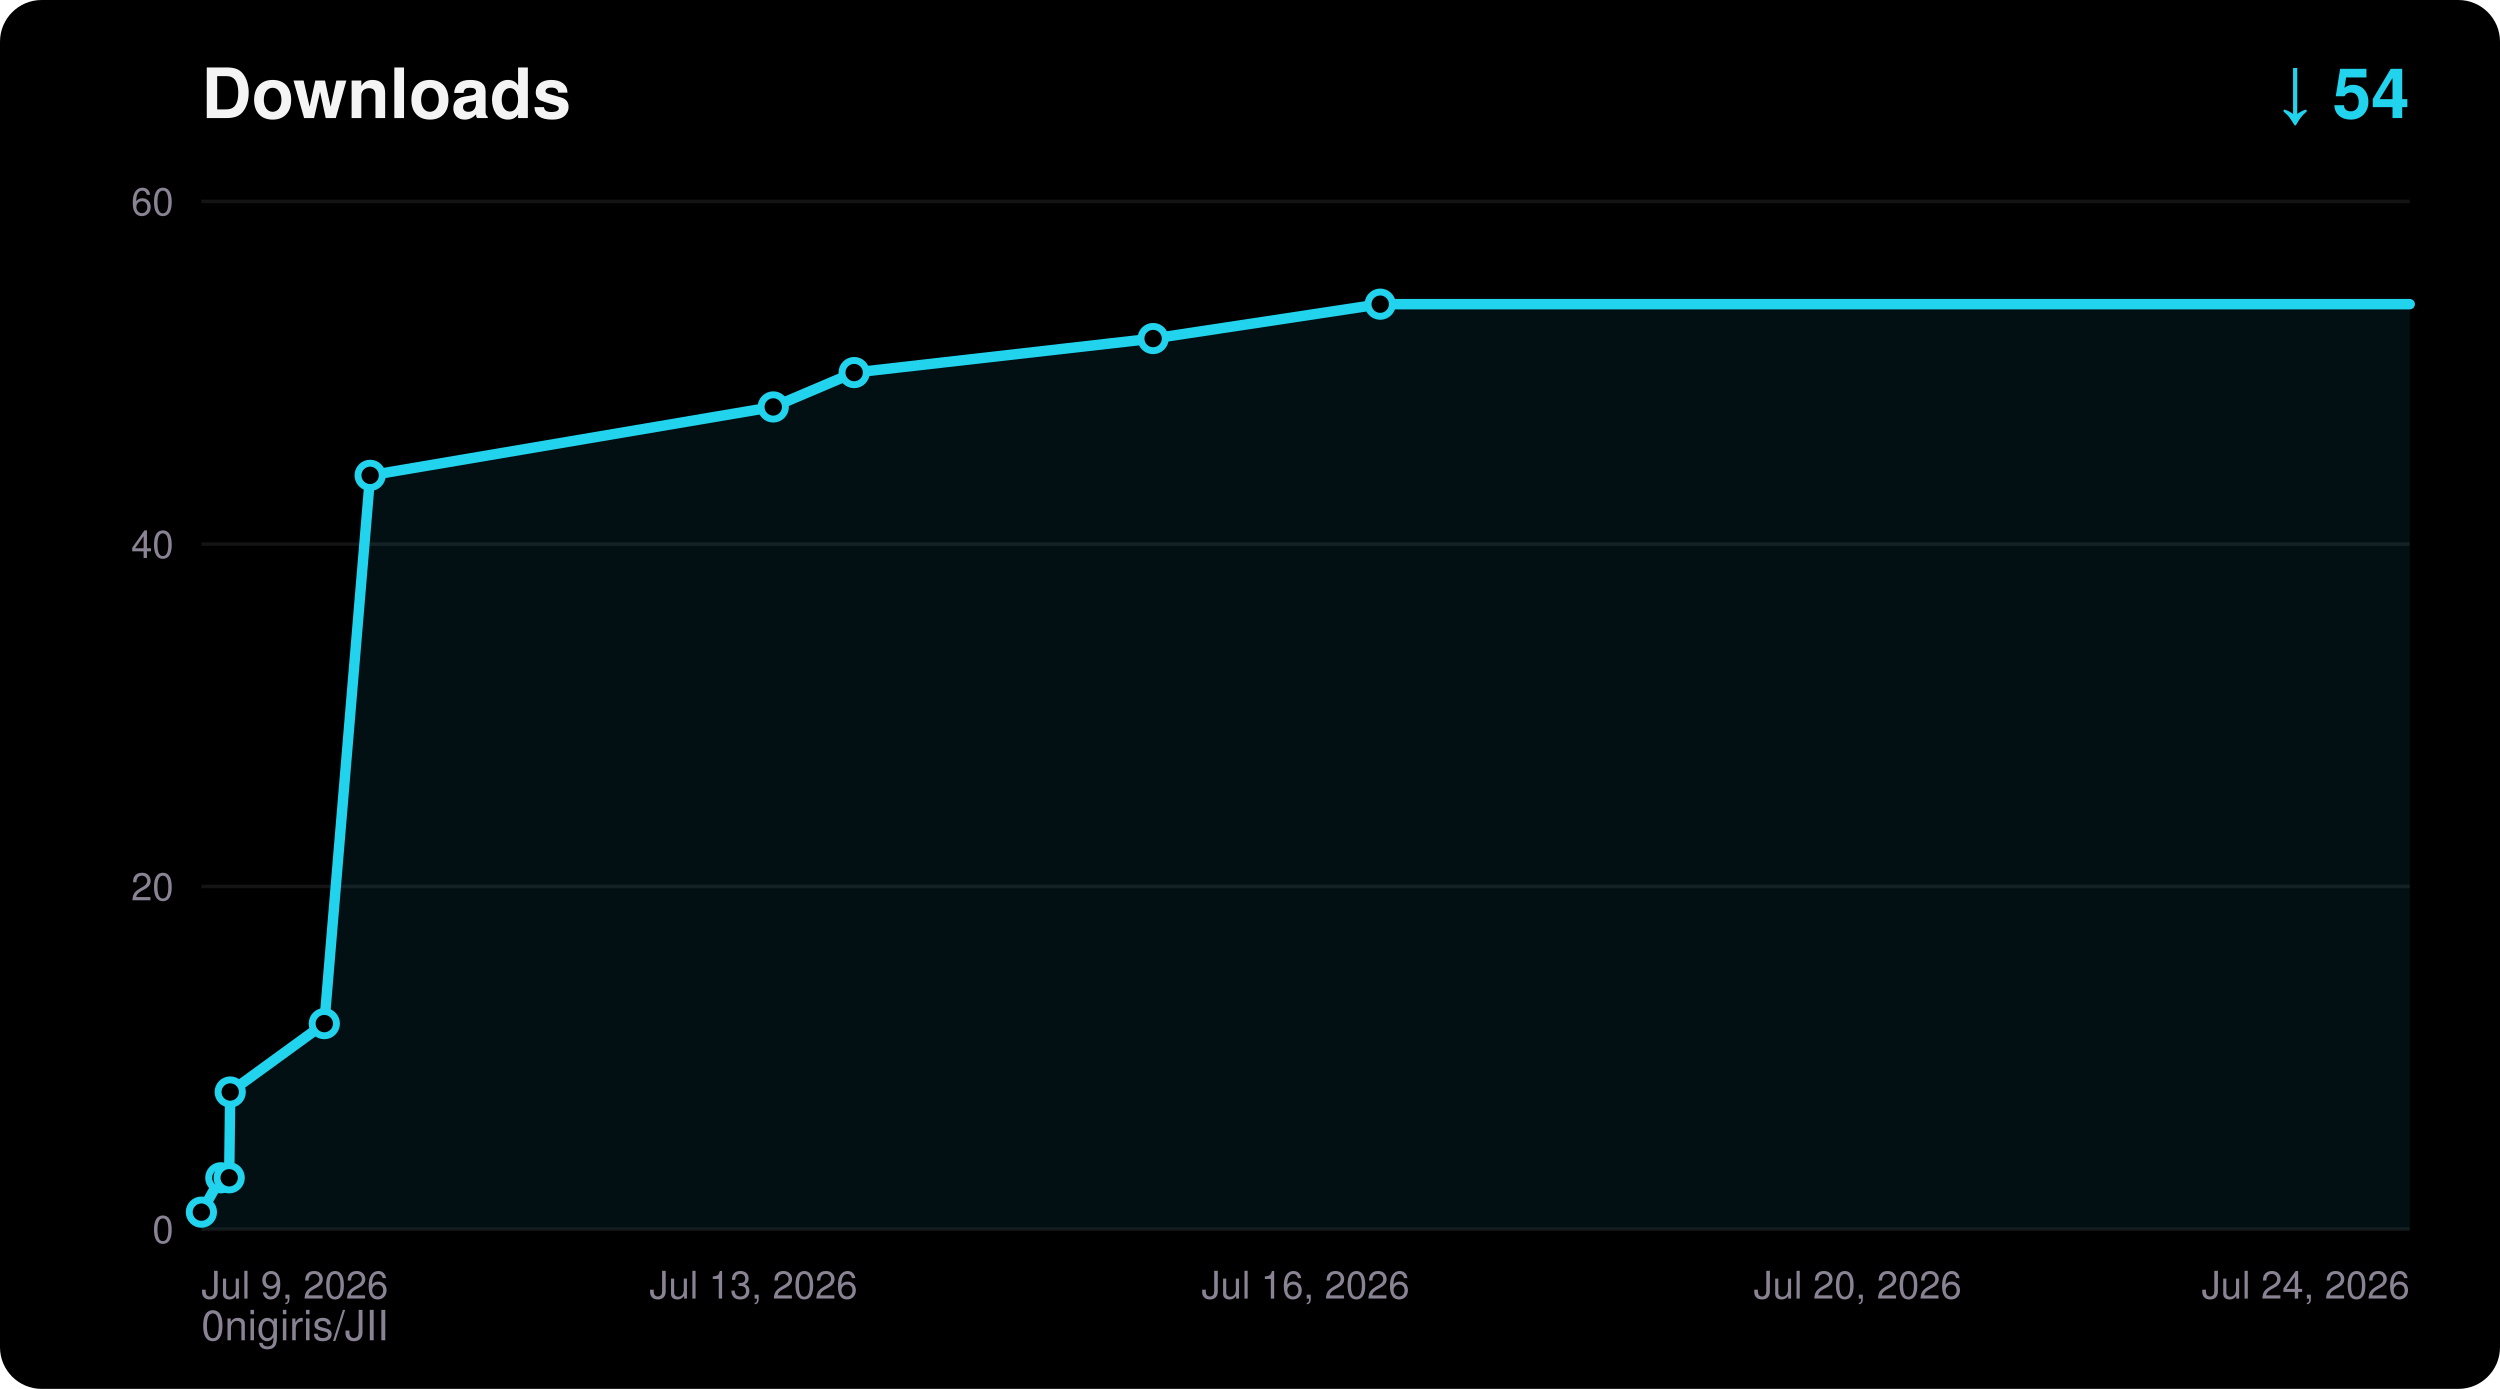
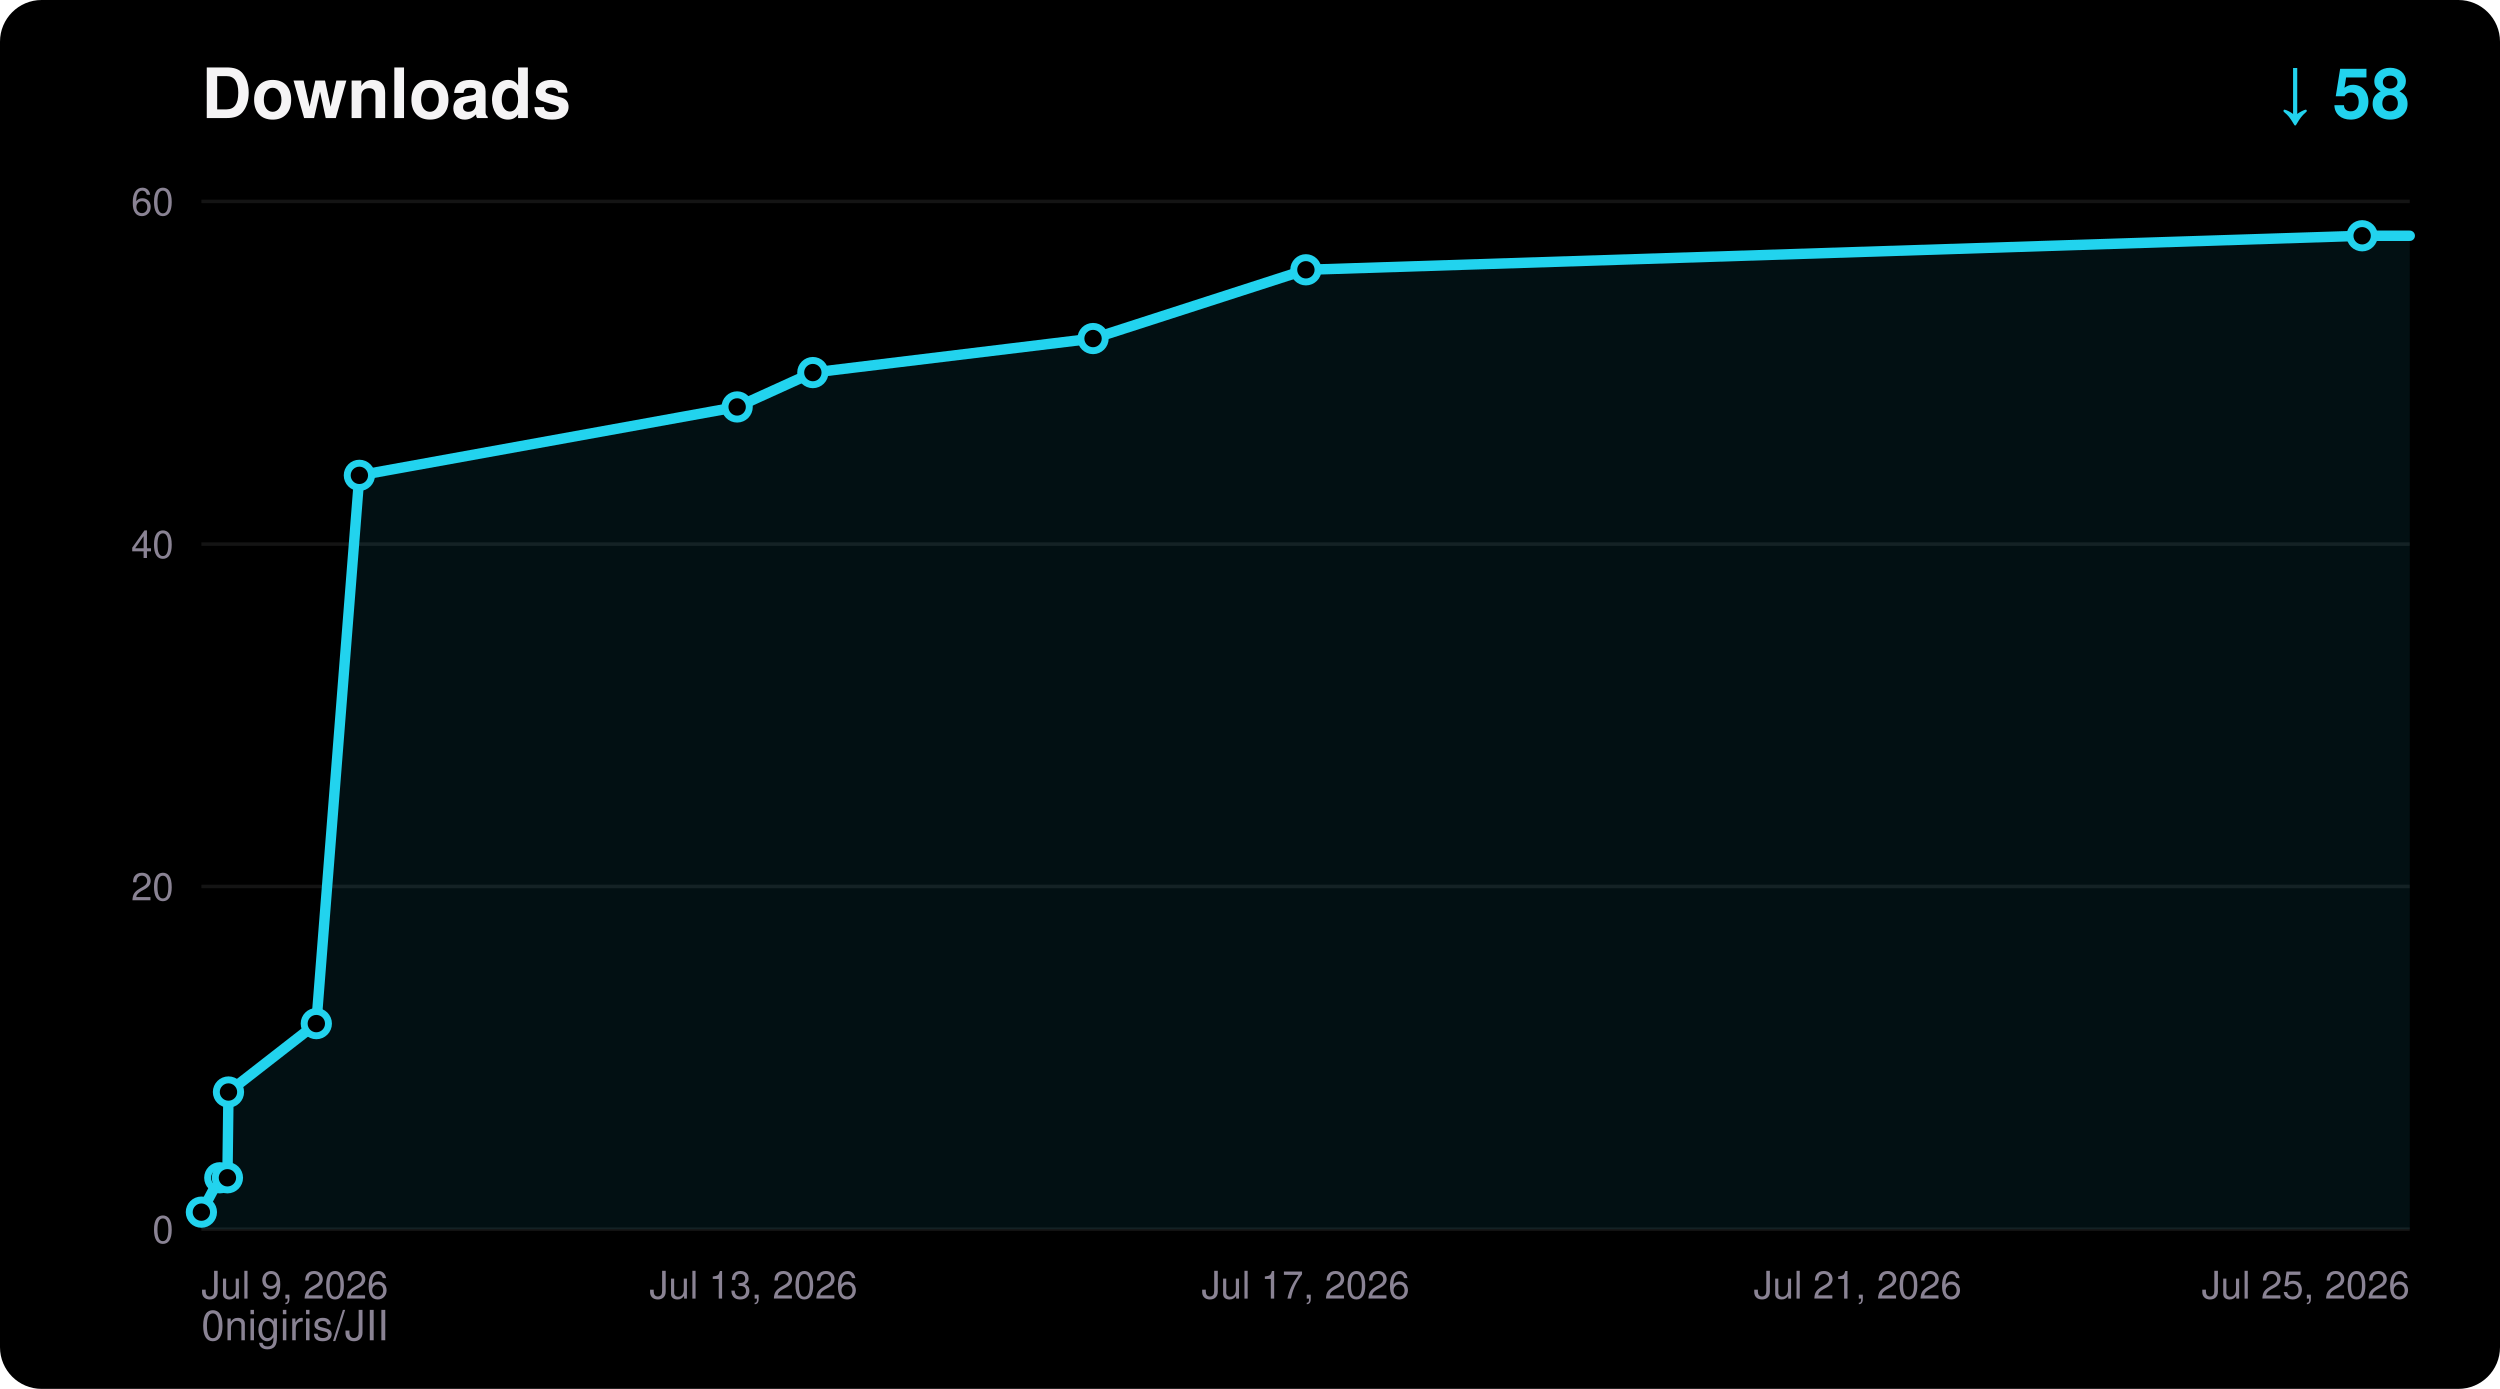
<svg xmlns="http://www.w3.org/2000/svg" width="720" height="400" viewBox="0 0 720 400" font-family="ui-sans-serif,Segoe UI,Helvetica,Arial,sans-serif">
  <rect width="720" height="400" rx="12" fill="#000000" />
  <text x="58" y="34" fill="#F5F4F5" font-size="20" font-weight="700">Downloads</text>
-   <text x="694" y="34" fill="#22D3EE" font-size="20" font-weight="700" text-anchor="end">↓ 54</text>
+   <text x="694" y="34" fill="#22D3EE" font-size="20" font-weight="700" text-anchor="end">↓ 58</text>
  <text x="58" y="386" fill="#8A8394" font-size="12">0nigiris/JII</text>
  <line x1="58" y1="354.0" x2="694" y2="354.0" stroke="#FFFFFF14" stroke-width="1" />
  <text x="50" y="358.0" fill="#8A8394" font-size="11" text-anchor="end">0</text>
  <line x1="58" y1="255.3" x2="694" y2="255.3" stroke="#FFFFFF14" stroke-width="1" />
  <text x="50" y="259.3" fill="#8A8394" font-size="11" text-anchor="end">20</text>
  <line x1="58" y1="156.7" x2="694" y2="156.7" stroke="#FFFFFF14" stroke-width="1" />
  <text x="50" y="160.7" fill="#8A8394" font-size="11" text-anchor="end">40</text>
  <line x1="58" y1="58.0" x2="694" y2="58.0" stroke="#FFFFFF14" stroke-width="1" />
  <text x="50" y="62.0" fill="#8A8394" font-size="11" text-anchor="end">60</text>
  <text x="58.0" y="374.0" fill="#8A8394" font-size="11" text-anchor="start">Jul 9, 2026</text>
  <text x="217.0" y="374.0" fill="#8A8394" font-size="11" text-anchor="middle">Jul 13, 2026</text>
-   <text x="376.0" y="374.0" fill="#8A8394" font-size="11" text-anchor="middle">Jul 16, 2026</text>
-   <text x="535.0" y="374.0" fill="#8A8394" font-size="11" text-anchor="middle">Jul 20, 2026</text>
-   <text x="694.0" y="374.0" fill="#8A8394" font-size="11" text-anchor="end">Jul 24, 2026</text>
-   <polygon points="58.0,354.0 58.0,349.1 63.6,339.2 66.0,339.2 66.3,314.5 93.4,294.8 106.6,136.9 222.7,117.2 246.0,107.3 332.1,97.5 397.5,87.6 694.0,87.6 694.0,354.0" fill="#22D3EE" fill-opacity="0.08" />
-   <polyline points="58.0,349.1 63.6,339.2 66.0,339.2 66.3,314.5 93.4,294.8 106.6,136.9 222.7,117.2 246.0,107.3 332.1,97.5 397.5,87.6 694.0,87.6" fill="none" stroke="#22D3EE" stroke-width="3" stroke-linejoin="round" stroke-linecap="round" />
+   <text x="376.0" y="374.0" fill="#8A8394" font-size="11" text-anchor="middle">Jul 17, 2026</text>
+   <text x="535.0" y="374.0" fill="#8A8394" font-size="11" text-anchor="middle">Jul 21, 2026</text>
+   <text x="694.0" y="374.0" fill="#8A8394" font-size="11" text-anchor="end">Jul 25, 2026</text>
+   <polygon points="58.0,354.0 58.0,349.1 63.3,339.2 65.5,339.2 65.8,314.5 91.1,294.8 103.5,136.9 212.3,117.2 234.1,107.3 314.8,97.5 376.1,77.7 680.3,67.9 694.0,67.9 694.0,354.0" fill="#22D3EE" fill-opacity="0.08" />
+   <polyline points="58.0,349.1 63.3,339.2 65.5,339.2 65.8,314.5 91.1,294.8 103.5,136.9 212.3,117.2 234.1,107.3 314.8,97.5 376.1,77.7 680.3,67.9 694.0,67.9" fill="none" stroke="#22D3EE" stroke-width="3" stroke-linejoin="round" stroke-linecap="round" />
  <circle cx="58.0" cy="349.1" r="3.5" fill="#000000" stroke="#22D3EE" stroke-width="2" />
-   <circle cx="63.6" cy="339.2" r="3.5" fill="#000000" stroke="#22D3EE" stroke-width="2" />
-   <circle cx="66.0" cy="339.2" r="3.5" fill="#000000" stroke="#22D3EE" stroke-width="2" />
-   <circle cx="66.3" cy="314.5" r="3.5" fill="#000000" stroke="#22D3EE" stroke-width="2" />
-   <circle cx="93.4" cy="294.8" r="3.5" fill="#000000" stroke="#22D3EE" stroke-width="2" />
-   <circle cx="106.6" cy="136.9" r="3.5" fill="#000000" stroke="#22D3EE" stroke-width="2" />
-   <circle cx="222.7" cy="117.2" r="3.5" fill="#000000" stroke="#22D3EE" stroke-width="2" />
-   <circle cx="246.0" cy="107.3" r="3.5" fill="#000000" stroke="#22D3EE" stroke-width="2" />
-   <circle cx="332.1" cy="97.5" r="3.5" fill="#000000" stroke="#22D3EE" stroke-width="2" />
-   <circle cx="397.5" cy="87.6" r="3.5" fill="#000000" stroke="#22D3EE" stroke-width="2" />
+   <circle cx="63.3" cy="339.2" r="3.5" fill="#000000" stroke="#22D3EE" stroke-width="2" />
+   <circle cx="65.5" cy="339.2" r="3.5" fill="#000000" stroke="#22D3EE" stroke-width="2" />
+   <circle cx="65.8" cy="314.5" r="3.5" fill="#000000" stroke="#22D3EE" stroke-width="2" />
+   <circle cx="91.1" cy="294.8" r="3.5" fill="#000000" stroke="#22D3EE" stroke-width="2" />
+   <circle cx="103.5" cy="136.9" r="3.5" fill="#000000" stroke="#22D3EE" stroke-width="2" />
+   <circle cx="212.3" cy="117.2" r="3.5" fill="#000000" stroke="#22D3EE" stroke-width="2" />
+   <circle cx="234.1" cy="107.3" r="3.5" fill="#000000" stroke="#22D3EE" stroke-width="2" />
+   <circle cx="314.8" cy="97.5" r="3.5" fill="#000000" stroke="#22D3EE" stroke-width="2" />
+   <circle cx="376.1" cy="77.7" r="3.5" fill="#000000" stroke="#22D3EE" stroke-width="2" />
+   <circle cx="680.3" cy="67.9" r="3.5" fill="#000000" stroke="#22D3EE" stroke-width="2" />
</svg>
